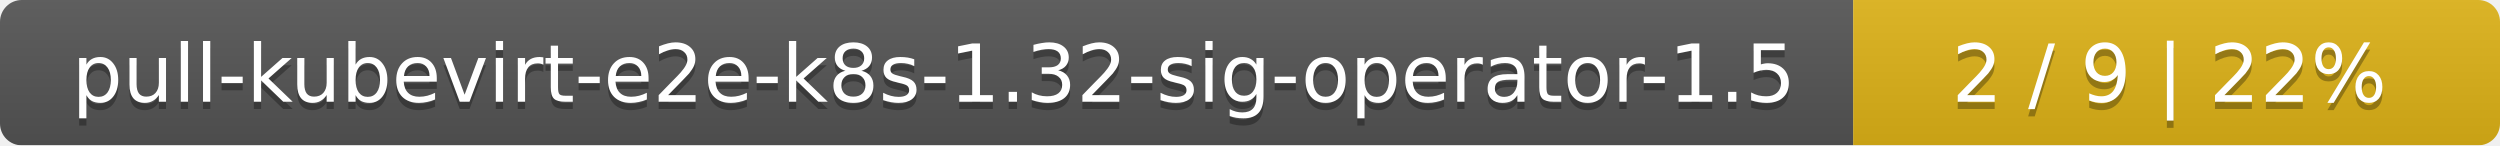
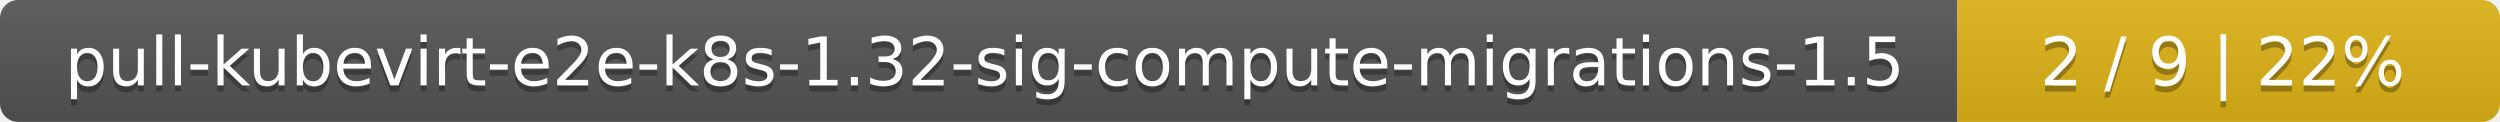
- <svg xmlns="http://www.w3.org/2000/svg" width="344" height="20">
+ <svg xmlns="http://www.w3.org/2000/svg" width="410" height="20">
  <linearGradient id="smooth" x2="0" y2="100%">
    <stop offset="0" stop-color="#bbb" stop-opacity=".1" />
    <stop offset="1" stop-opacity=".1" />
  </linearGradient>
  <mask id="round">
-     <rect width="344" height="20" rx="3" fill="#fff" />
+     <rect width="410" height="20" rx="3" fill="#fff" />
  </mask>
  <g mask="url(#round)">
-     <rect width="255" height="20" fill="#555" />
-     <rect x="255" width="89" height="20" fill="#dfb317" />
-     <rect width="344" height="20" fill="url(#smooth)" />
+     <rect width="321" height="20" fill="#555" />
+     <rect x="321" width="89" height="20" fill="#dfb317" />
+     <rect width="410" height="20" fill="url(#smooth)" />
  </g>
  <g fill="#fff" text-anchor="middle" font-family="DejaVu Sans,Verdana,Geneva,sans-serif" font-size="11">
-     <text x="128.5" y="15" fill="#010101" fill-opacity=".3">pull-kubevirt-e2e-k8s-1.32-sig-operator-1.5</text>
-     <text x="128.5" y="14">pull-kubevirt-e2e-k8s-1.32-sig-operator-1.5</text>
-     <text x="298.5" y="15" fill="#010101" fill-opacity=".3">2 / 9    |    22%</text>
-     <text x="298.5" y="14">2 / 9    |    22%</text>
+     <text x="161.5" y="15" fill="#010101" fill-opacity=".3">pull-kubevirt-e2e-k8s-1.32-sig-compute-migrations-1.5</text>
+     <text x="161.5" y="14">pull-kubevirt-e2e-k8s-1.32-sig-compute-migrations-1.5</text>
+     <text x="364.5" y="15" fill="#010101" fill-opacity=".3">2 / 9    |    22%</text>
+     <text x="364.5" y="14">2 / 9    |    22%</text>
  </g>
</svg>
